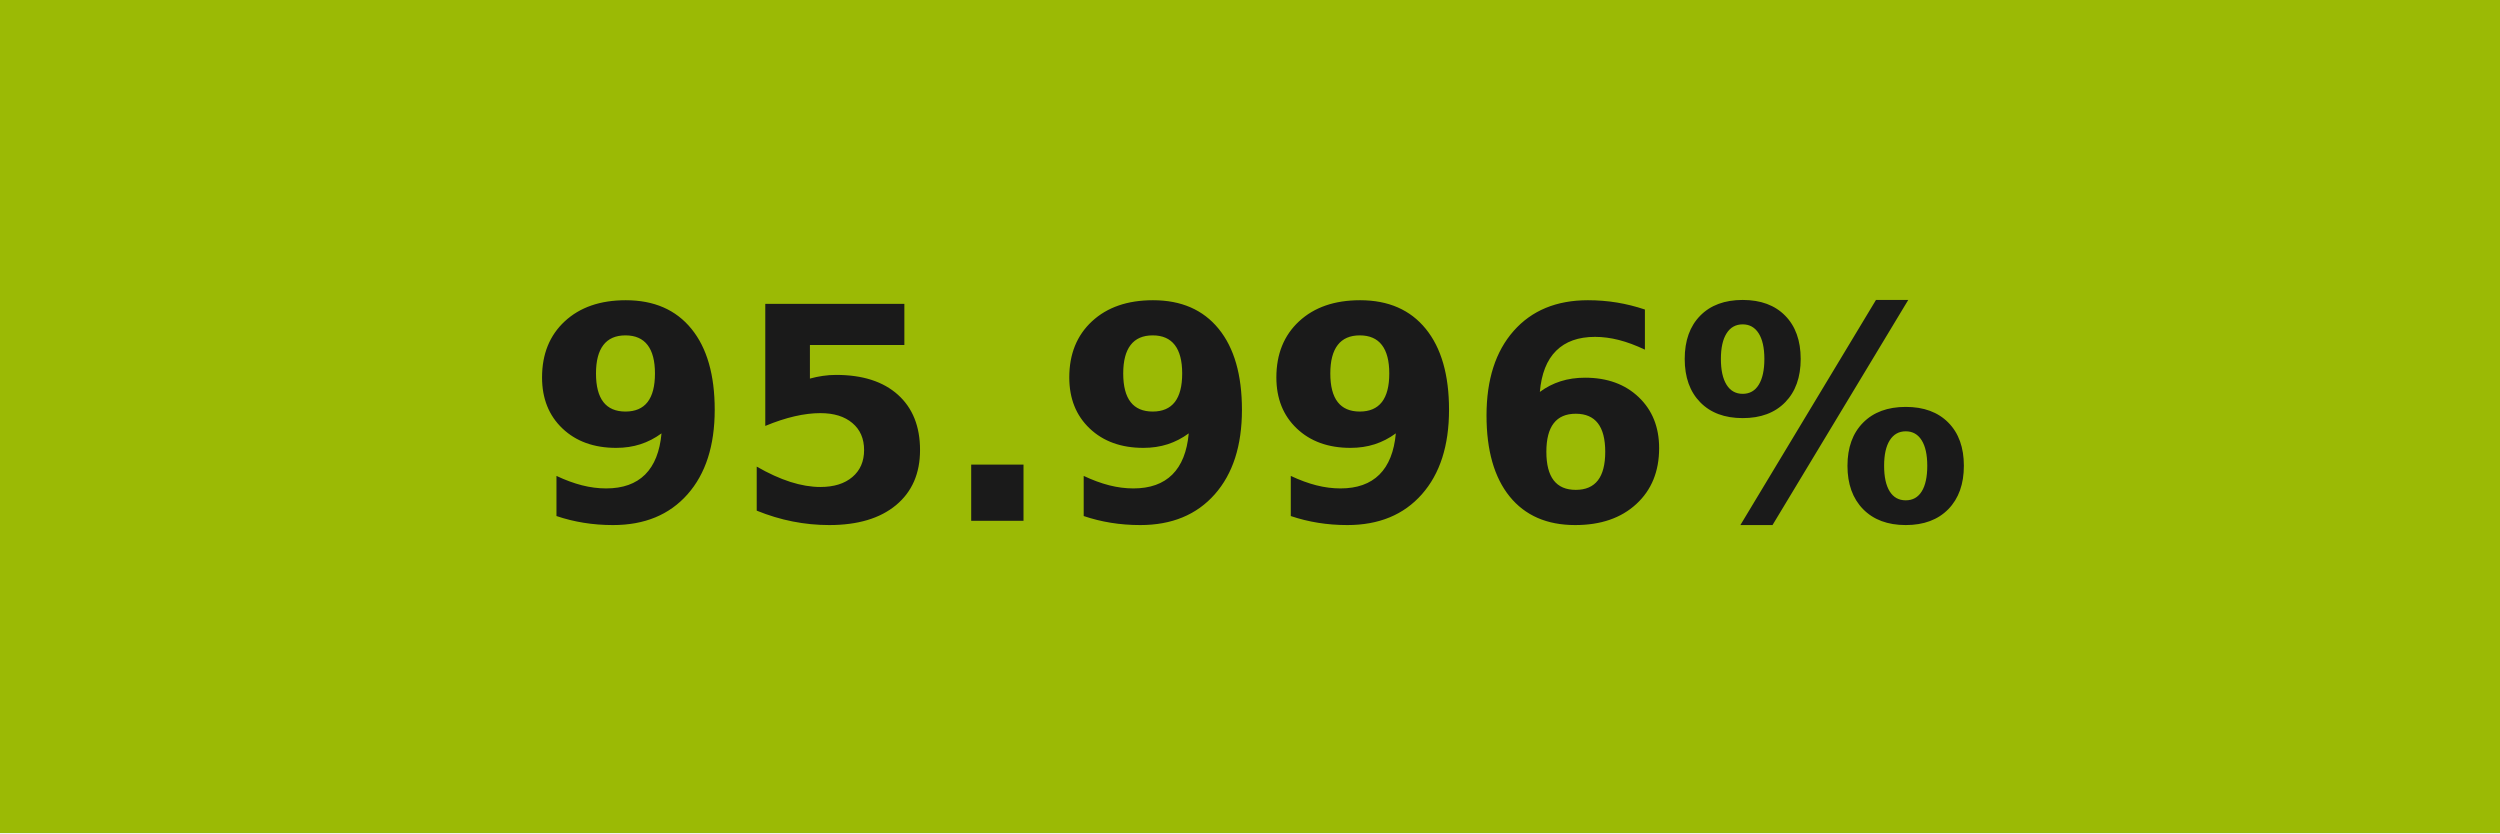
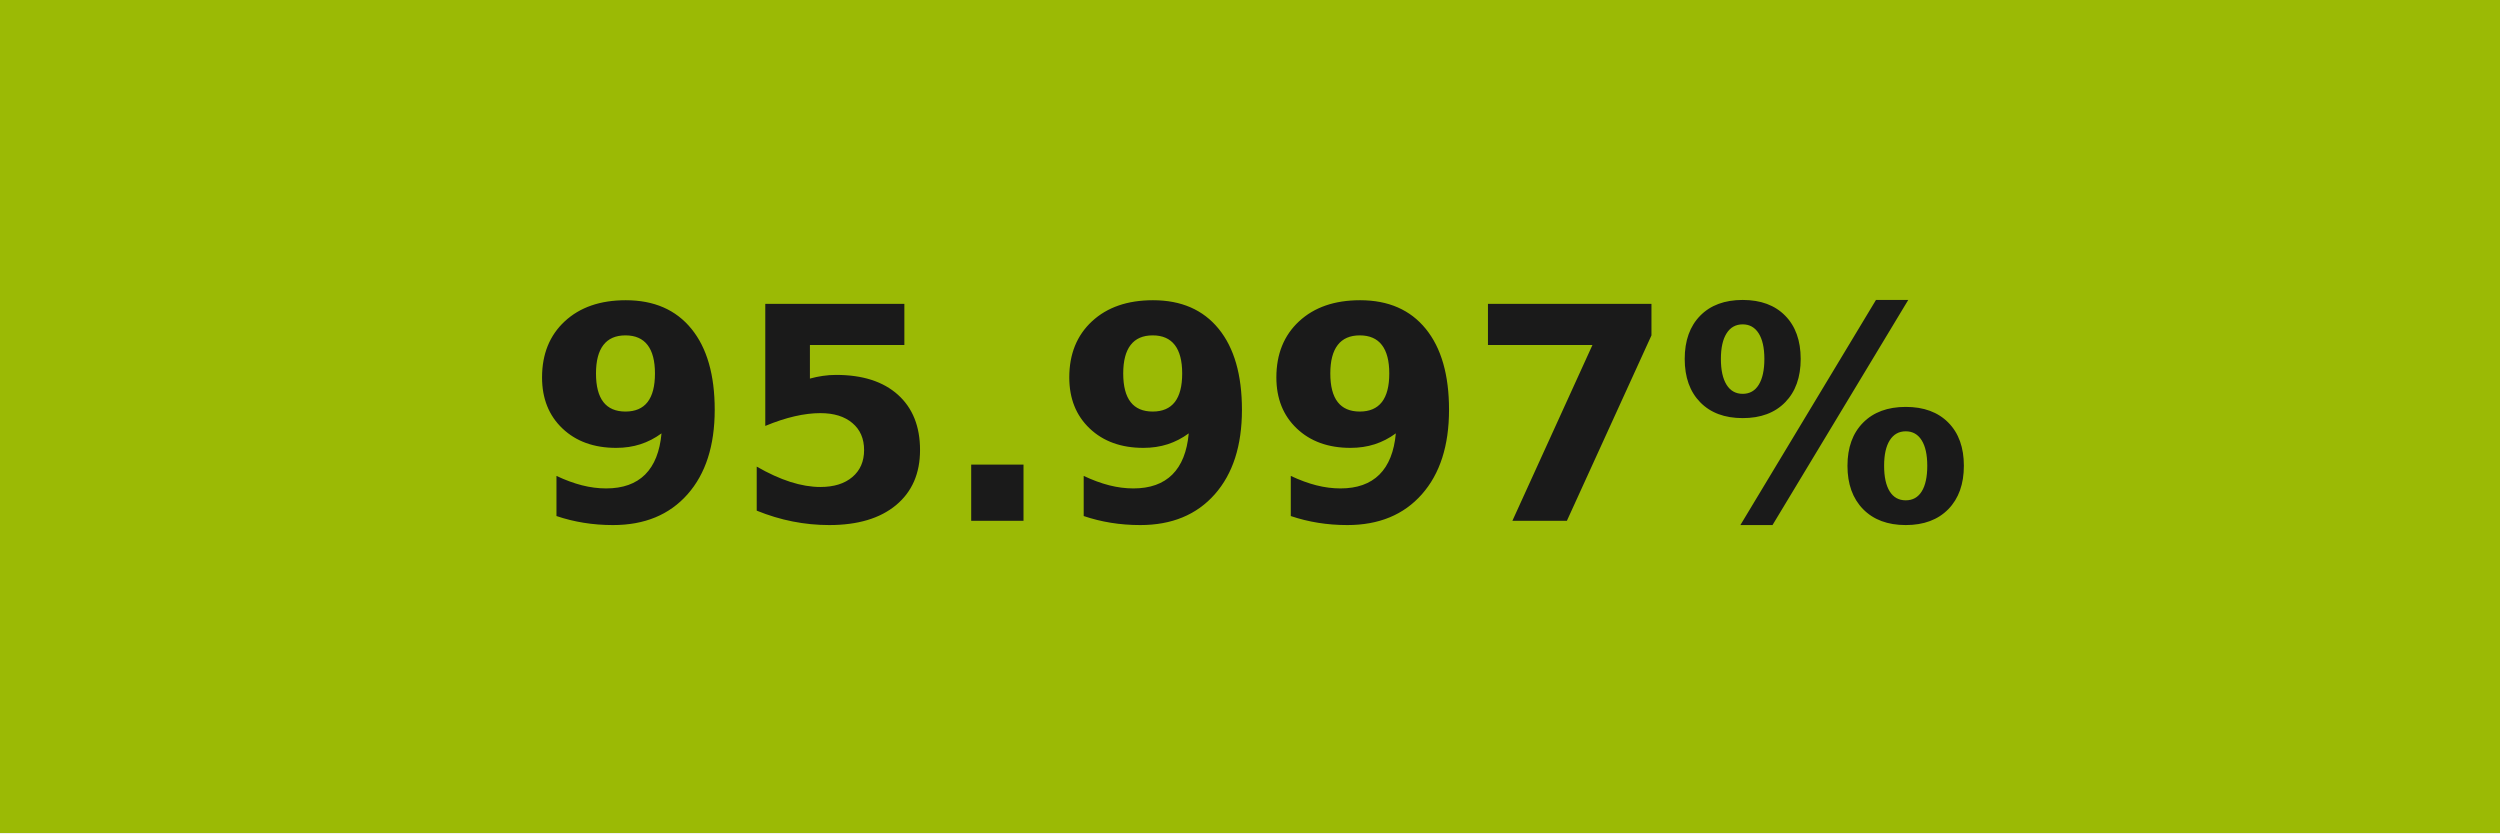
- <svg xmlns="http://www.w3.org/2000/svg" width="84" height="28" role="img" aria-label="95.996%">
+ <svg xmlns="http://www.w3.org/2000/svg" width="84" height="28" role="img" aria-label="95.997%">
  <g shape-rendering="crispEdges">
    <rect width="84" height="28" fill="#9bba05" />
  </g>
  <g fill="#fff" text-anchor="middle" font-family="Verdana,Geneva,DejaVu Sans,sans-serif" text-rendering="geometricPrecision" font-size="100">
-     <text transform="scale(.1)" x="420" y="175" textLength="597.5" fill="#1a1a1a" font-weight="bold">95.996%</text>
+     <text transform="scale(.1)" x="420" y="175" textLength="597.5" fill="#1a1a1a" font-weight="bold">95.997%</text>
  </g>
</svg>
